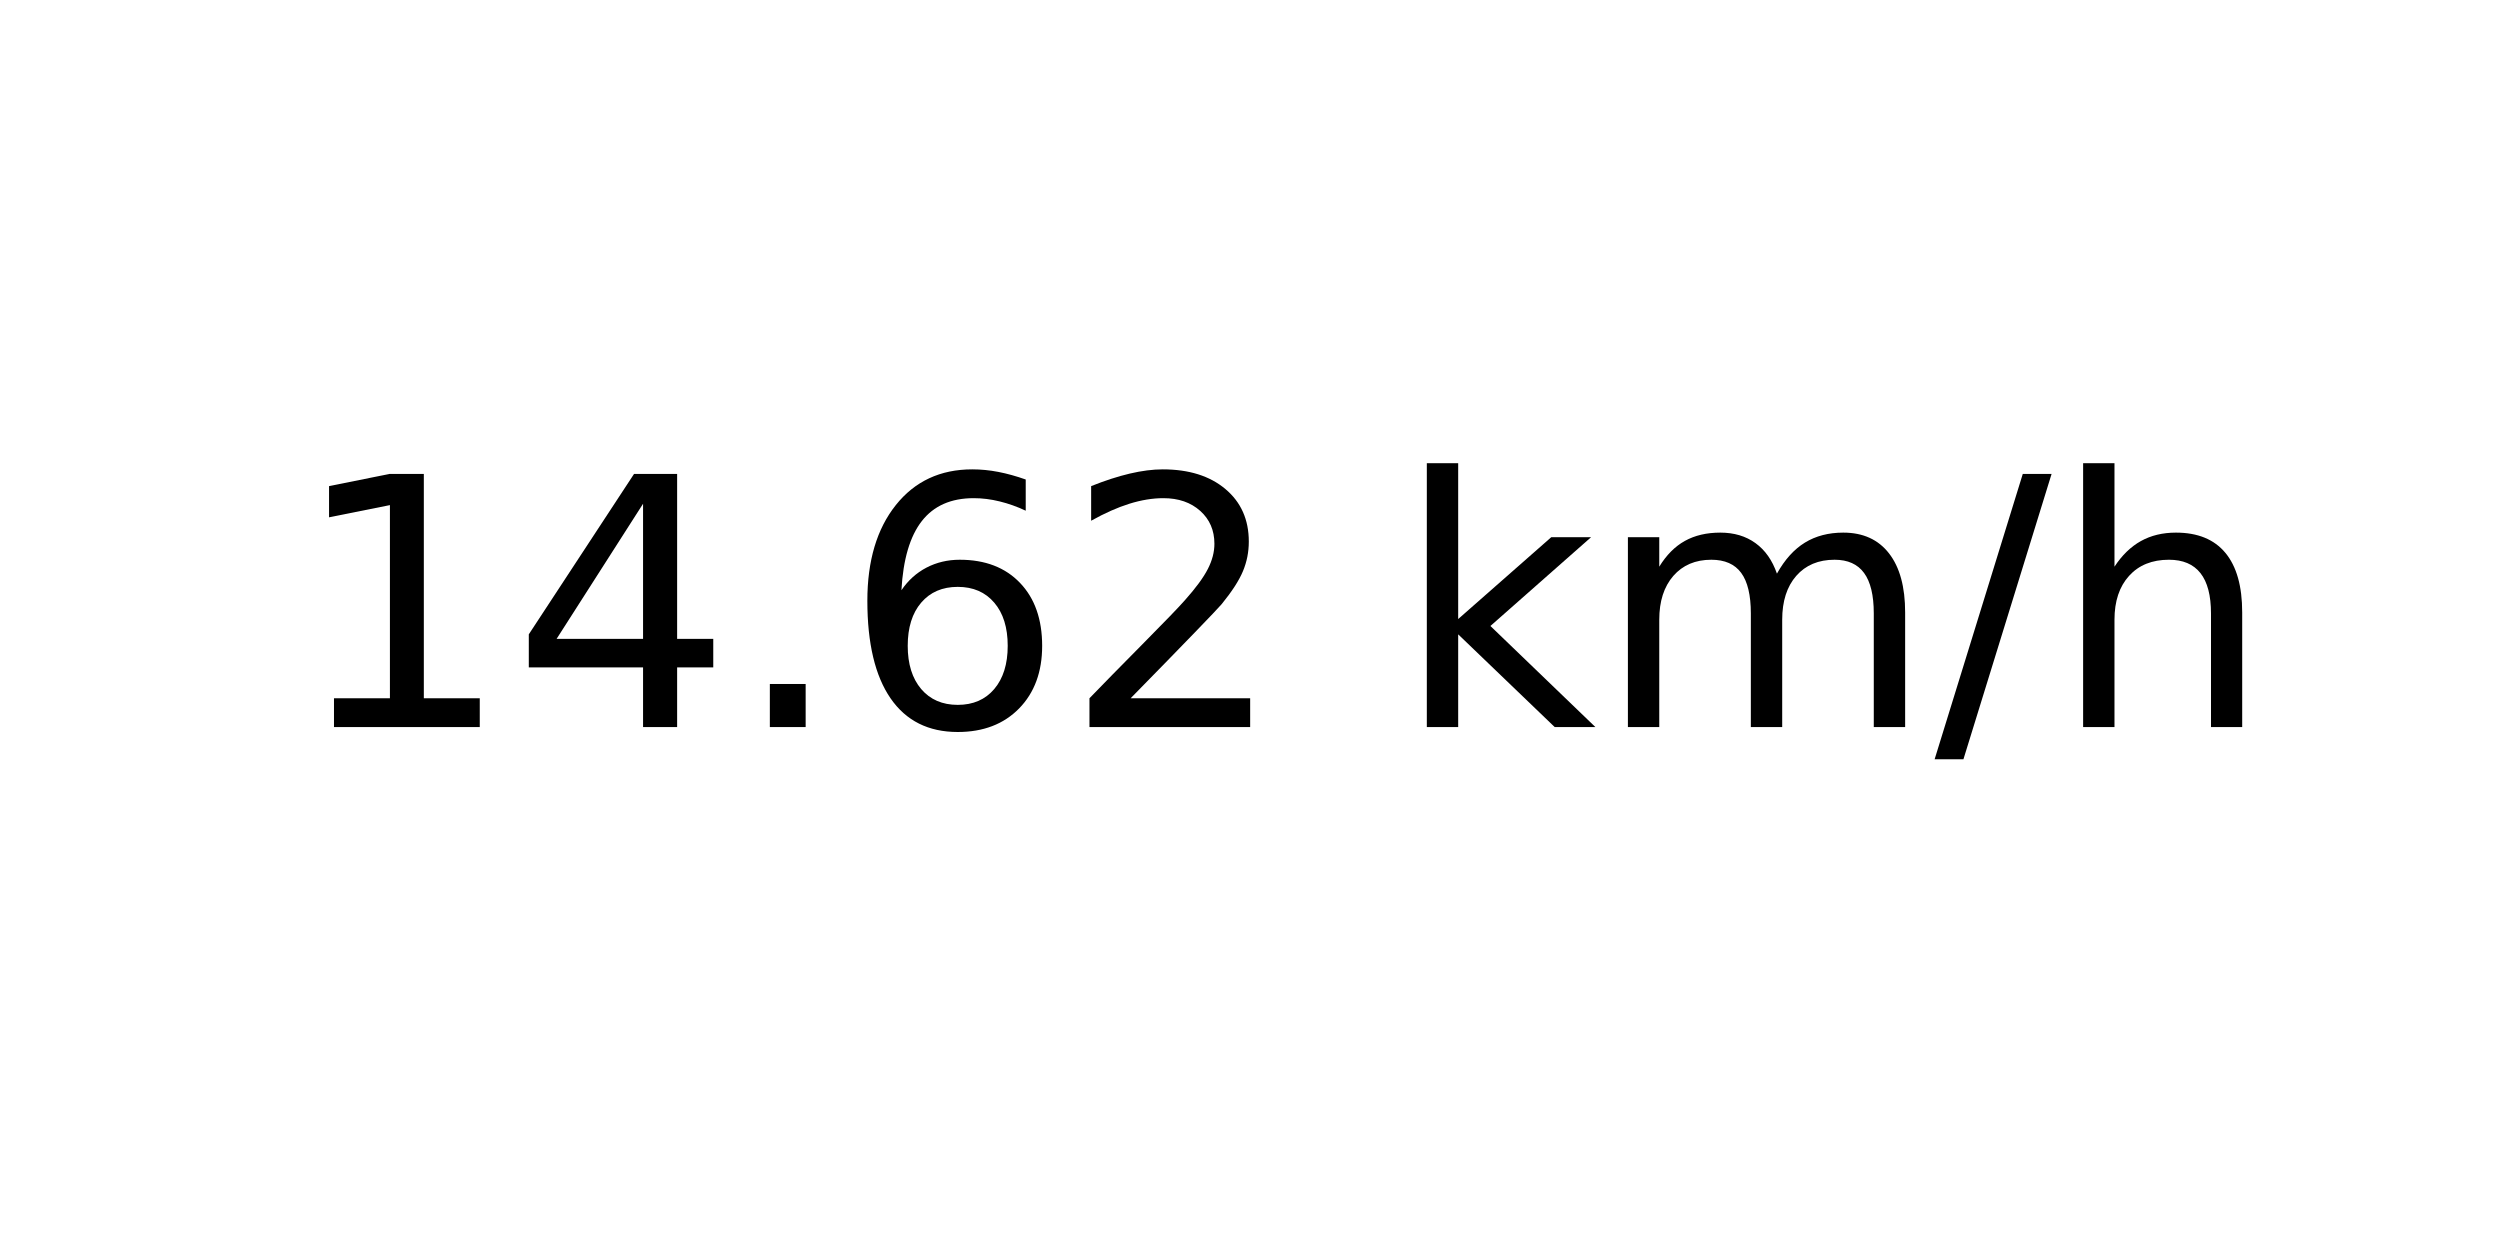
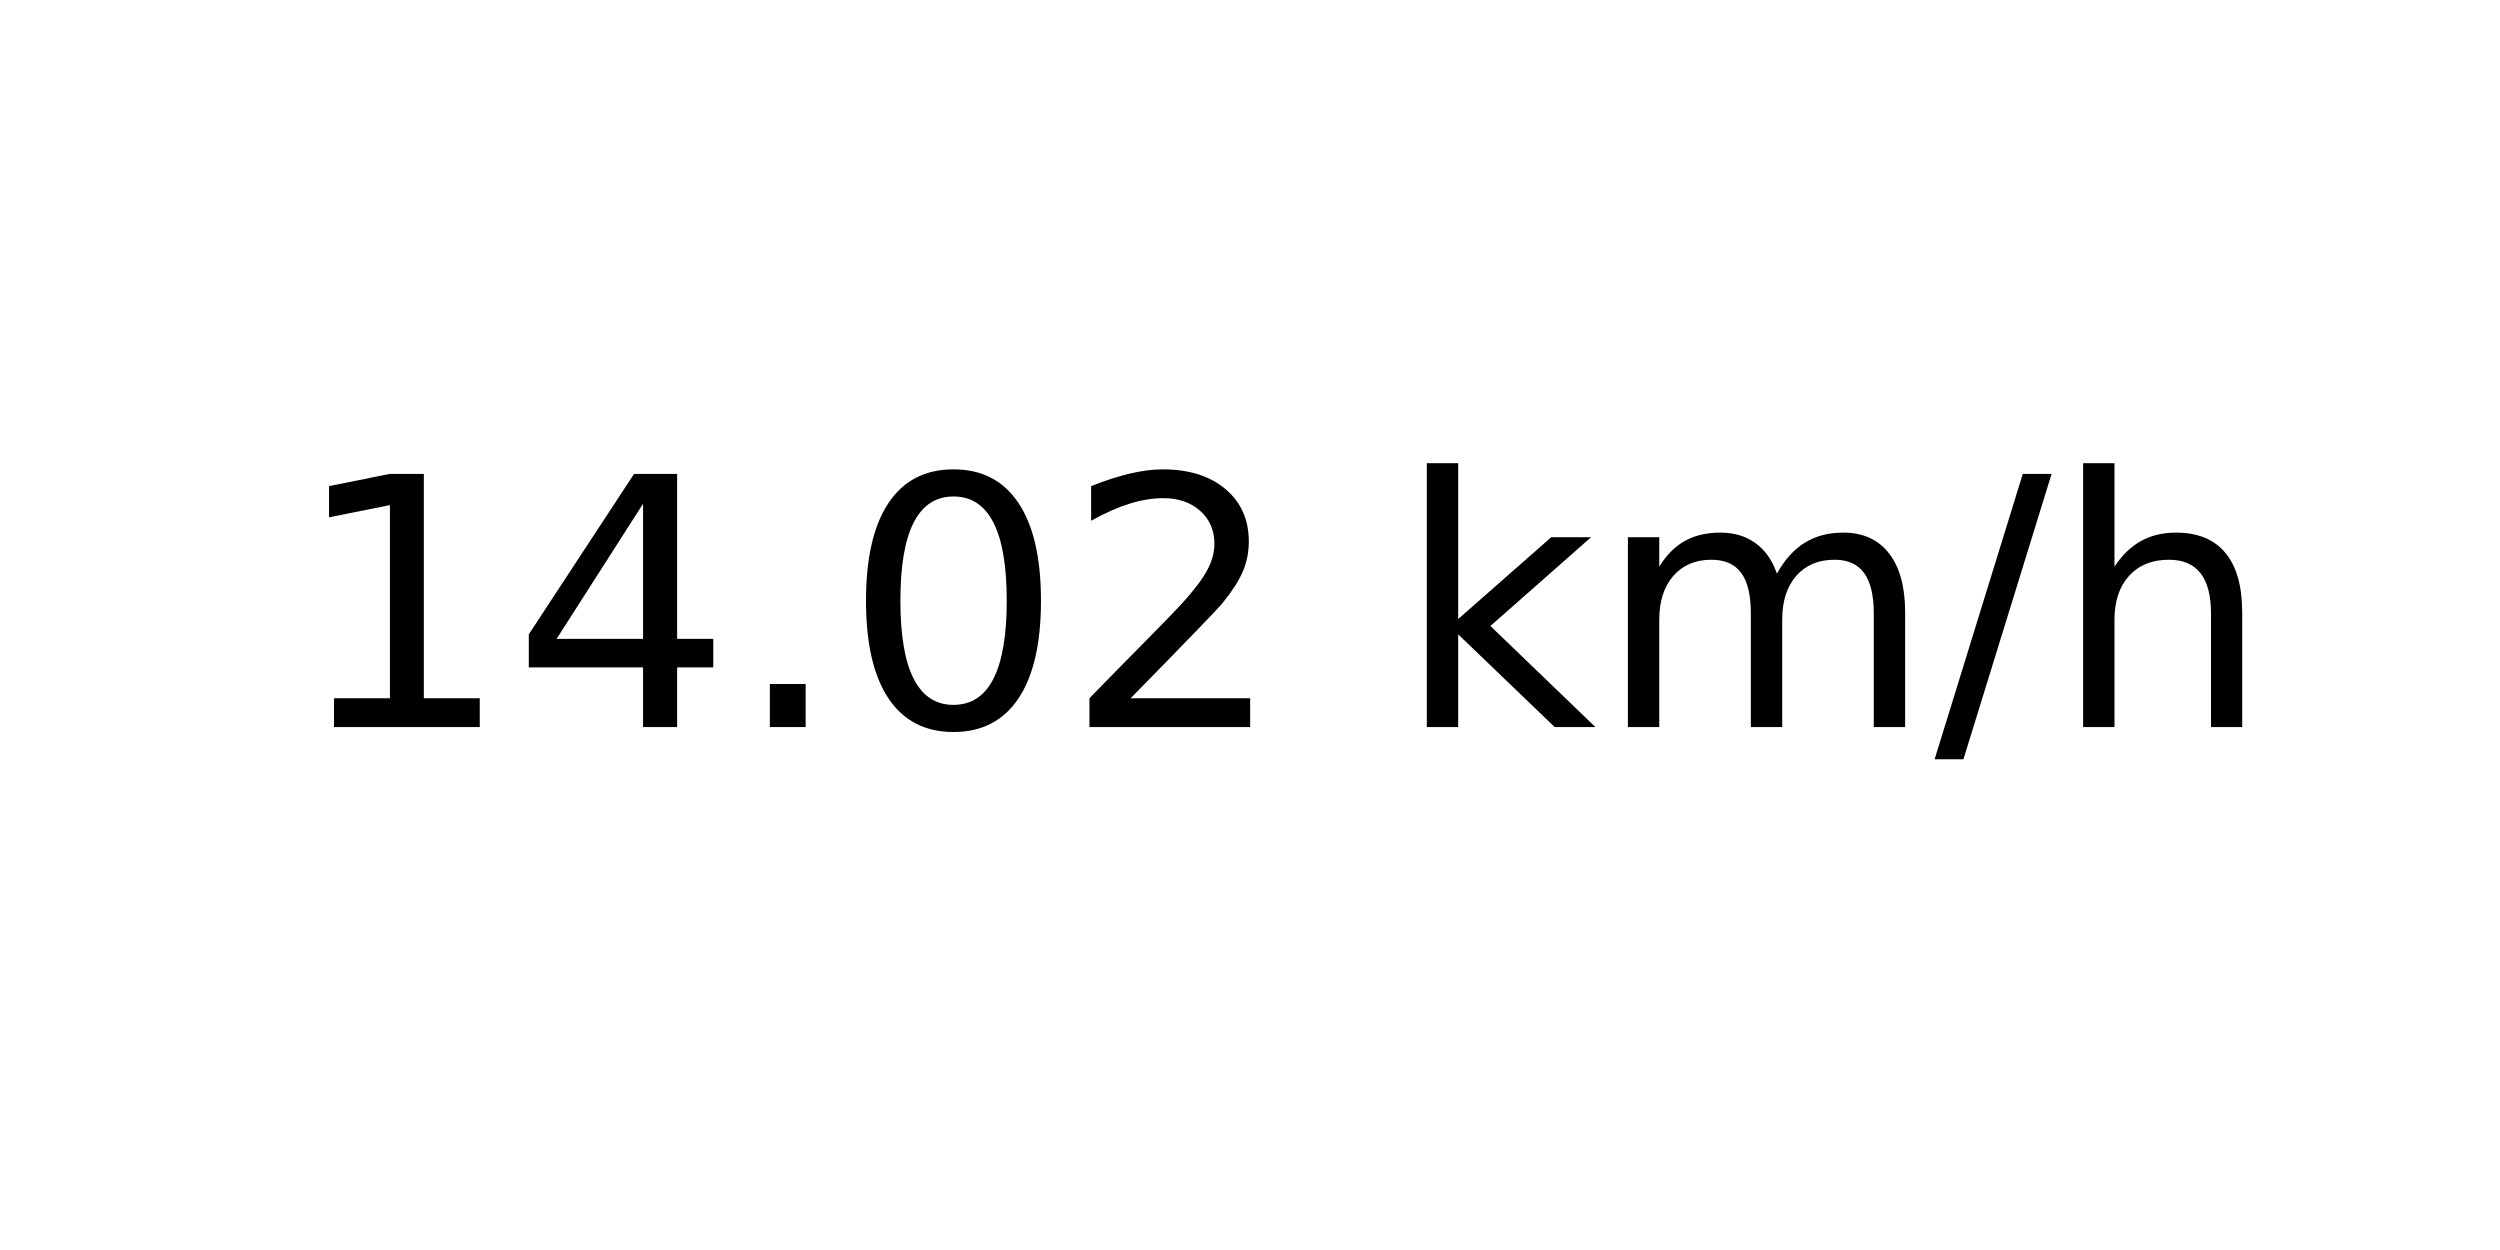
<svg xmlns="http://www.w3.org/2000/svg" xmlns:xlink="http://www.w3.org/1999/xlink" width="72pt" height="36pt" viewBox="0 0 72 36" version="1.1">
  <defs>
    <style type="text/css">*{stroke-linejoin: round; stroke-linecap: butt}</style>
  </defs>
  <g id="figure_1">
    <g id="axes_1">
      <g id="text_1">
        <g transform="translate(8.378125 20.93937) scale(0.1 -0.1)">
          <defs>
            <path id="DejaVuSans-31" d="M 794 531  L 1825 531  L 1825 4091  L 703 3866  L 703 4441  L 1819 4666  L 2450 4666  L 2450 531  L 3481 531  L 3481 0  L 794 0  L 794 531  z " transform="scale(0.015625)" />
            <path id="DejaVuSans-34" d="M 2419 4116  L 825 1625  L 2419 1625  L 2419 4116  z M 2253 4666  L 3047 4666  L 3047 1625  L 3713 1625  L 3713 1100  L 3047 1100  L 3047 0  L 2419 0  L 2419 1100  L 313 1100  L 313 1709  L 2253 4666  z " transform="scale(0.015625)" />
            <path id="DejaVuSans-2e" d="M 684 794  L 1344 794  L 1344 0  L 684 0  L 684 794  z " transform="scale(0.015625)" />
-             <path id="DejaVuSans-36" d="M 2113 2584  Q 1688 2584 1439 2293  Q 1191 2003 1191 1497  Q 1191 994 1439 701  Q 1688 409 2113 409  Q 2538 409 2786 701  Q 3034 994 3034 1497  Q 3034 2003 2786 2293  Q 2538 2584 2113 2584  z M 3366 4563  L 3366 3988  Q 3128 4100 2886 4159  Q 2644 4219 2406 4219  Q 1781 4219 1451 3797  Q 1122 3375 1075 2522  Q 1259 2794 1537 2939  Q 1816 3084 2150 3084  Q 2853 3084 3261 2657  Q 3669 2231 3669 1497  Q 3669 778 3244 343  Q 2819 -91 2113 -91  Q 1303 -91 875 529  Q 447 1150 447 2328  Q 447 3434 972 4092  Q 1497 4750 2381 4750  Q 2619 4750 2861 4703  Q 3103 4656 3366 4563  z " transform="scale(0.015625)" />
+             <path id="DejaVuSans-30" d="M 2034 4250  Q 1547 4250 1301 3770  Q 1056 3291 1056 2328  Q 1056 1369 1301 889  Q 1547 409 2034 409  Q 2525 409 2770 889  Q 3016 1369 3016 2328  Q 3016 3291 2770 3770  Q 2525 4250 2034 4250  z M 2034 4750  Q 2819 4750 3233 4129  Q 3647 3509 3647 2328  Q 3647 1150 3233 529  Q 2819 -91 2034 -91  Q 1250 -91 836 529  Q 422 1150 422 2328  Q 422 3509 836 4129  Q 1250 4750 2034 4750  z " transform="scale(0.015625)" />
            <path id="DejaVuSans-32" d="M 1228 531  L 3431 531  L 3431 0  L 469 0  L 469 531  Q 828 903 1448 1529  Q 2069 2156 2228 2338  Q 2531 2678 2651 2914  Q 2772 3150 2772 3378  Q 2772 3750 2511 3984  Q 2250 4219 1831 4219  Q 1534 4219 1204 4116  Q 875 4013 500 3803  L 500 4441  Q 881 4594 1212 4672  Q 1544 4750 1819 4750  Q 2544 4750 2975 4387  Q 3406 4025 3406 3419  Q 3406 3131 3298 2873  Q 3191 2616 2906 2266  Q 2828 2175 2409 1742  Q 1991 1309 1228 531  z " transform="scale(0.015625)" />
            <path id="DejaVuSans-20" transform="scale(0.015625)" />
            <path id="DejaVuSans-6b" d="M 581 4863  L 1159 4863  L 1159 1991  L 2875 3500  L 3609 3500  L 1753 1863  L 3688 0  L 2938 0  L 1159 1709  L 1159 0  L 581 0  L 581 4863  z " transform="scale(0.015625)" />
            <path id="DejaVuSans-6d" d="M 3328 2828  Q 3544 3216 3844 3400  Q 4144 3584 4550 3584  Q 5097 3584 5394 3201  Q 5691 2819 5691 2113  L 5691 0  L 5113 0  L 5113 2094  Q 5113 2597 4934 2840  Q 4756 3084 4391 3084  Q 3944 3084 3684 2787  Q 3425 2491 3425 1978  L 3425 0  L 2847 0  L 2847 2094  Q 2847 2600 2669 2842  Q 2491 3084 2119 3084  Q 1678 3084 1418 2786  Q 1159 2488 1159 1978  L 1159 0  L 581 0  L 581 3500  L 1159 3500  L 1159 2956  Q 1356 3278 1631 3431  Q 1906 3584 2284 3584  Q 2666 3584 2933 3390  Q 3200 3197 3328 2828  z " transform="scale(0.015625)" />
            <path id="DejaVuSans-2f" d="M 1625 4666  L 2156 4666  L 531 -594  L 0 -594  L 1625 4666  z " transform="scale(0.015625)" />
            <path id="DejaVuSans-68" d="M 3513 2113  L 3513 0  L 2938 0  L 2938 2094  Q 2938 2591 2744 2837  Q 2550 3084 2163 3084  Q 1697 3084 1428 2787  Q 1159 2491 1159 1978  L 1159 0  L 581 0  L 581 4863  L 1159 4863  L 1159 2956  Q 1366 3272 1645 3428  Q 1925 3584 2291 3584  Q 2894 3584 3203 3211  Q 3513 2838 3513 2113  z " transform="scale(0.015625)" />
          </defs>
          <use xlink:href="#DejaVuSans-31" />
          <use xlink:href="#DejaVuSans-34" x="63.623" />
          <use xlink:href="#DejaVuSans-2e" x="127.246" />
-           <use xlink:href="#DejaVuSans-36" x="159.033" />
+           <use xlink:href="#DejaVuSans-30" x="159.033" />
          <use xlink:href="#DejaVuSans-32" x="222.656" />
          <use xlink:href="#DejaVuSans-20" x="286.279" />
          <use xlink:href="#DejaVuSans-6b" x="318.066" />
          <use xlink:href="#DejaVuSans-6d" x="375.977" />
          <use xlink:href="#DejaVuSans-2f" x="473.389" />
          <use xlink:href="#DejaVuSans-68" x="507.08" />
        </g>
      </g>
    </g>
  </g>
</svg>
